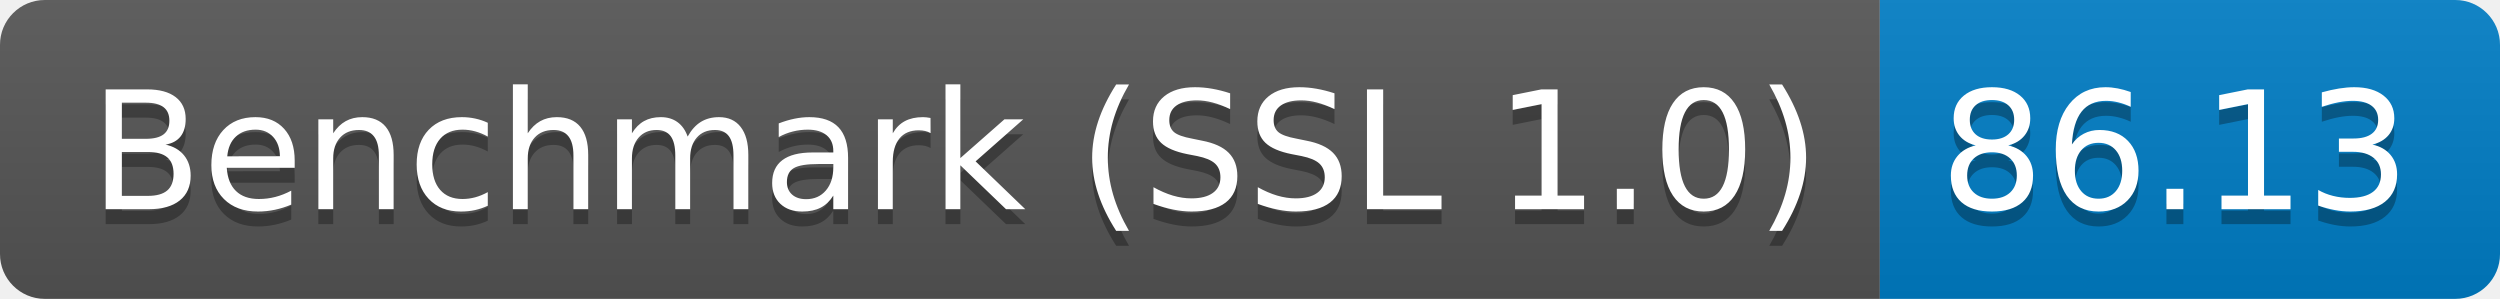
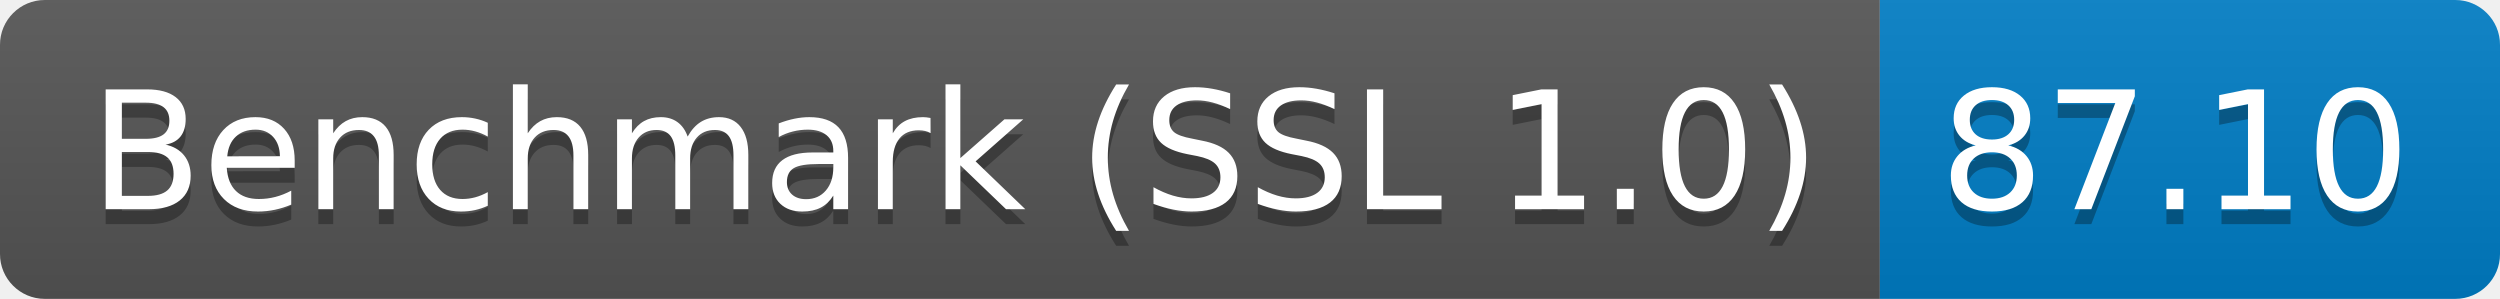
<svg xmlns="http://www.w3.org/2000/svg" height="20" width="167.3">
  <linearGradient id="smooth" x2="0" y2="100%">
    <stop offset="0" stop-color="#bbb" stop-opacity=".1" />
    <stop offset="1" stop-opacity=".1" />
  </linearGradient>
  <clipPath id="round">
    <rect fill="#fff" height="20" rx="3" width="167.3" />
  </clipPath>
  <g clip-path="url(#round)">
    <rect fill="#555" height="20" width="125.8" />
    <rect fill="#007ec6" height="20" width="41.5" x="125.8" />
    <rect fill="url(#smooth)" height="20" width="167.3" />
  </g>
  <g fill="#fff" font-family="DejaVu Sans,Verdana,Geneva,sans-serif" font-size="110" text-anchor="middle">
    <text fill="#010101" fill-opacity=".3" lengthAdjust="spacing" textLength="1158.0" transform="scale(0.1)" x="639.0" y="150">Benchmark (SSL 1.0)</text>
    <text lengthAdjust="spacing" textLength="1158.0" transform="scale(0.1)" x="639.0" y="140">Benchmark (SSL 1.0)</text>
-     <text fill="#010101" fill-opacity=".3" lengthAdjust="spacing" textLength="315.0" transform="scale(0.1)" x="1455.5" y="150">86.13</text>
-     <text lengthAdjust="spacing" textLength="315.0" transform="scale(0.1)" x="1455.5" y="140">86.13</text>
+     <text fill="#010101" fill-opacity=".3" lengthAdjust="spacing" textLength="315.0" transform="scale(0.1)" x="1455.5" y="150">87.10</text>
+     <text lengthAdjust="spacing" textLength="315.0" transform="scale(0.1)" x="1455.5" y="140">87.10</text>
  </g>
</svg>
